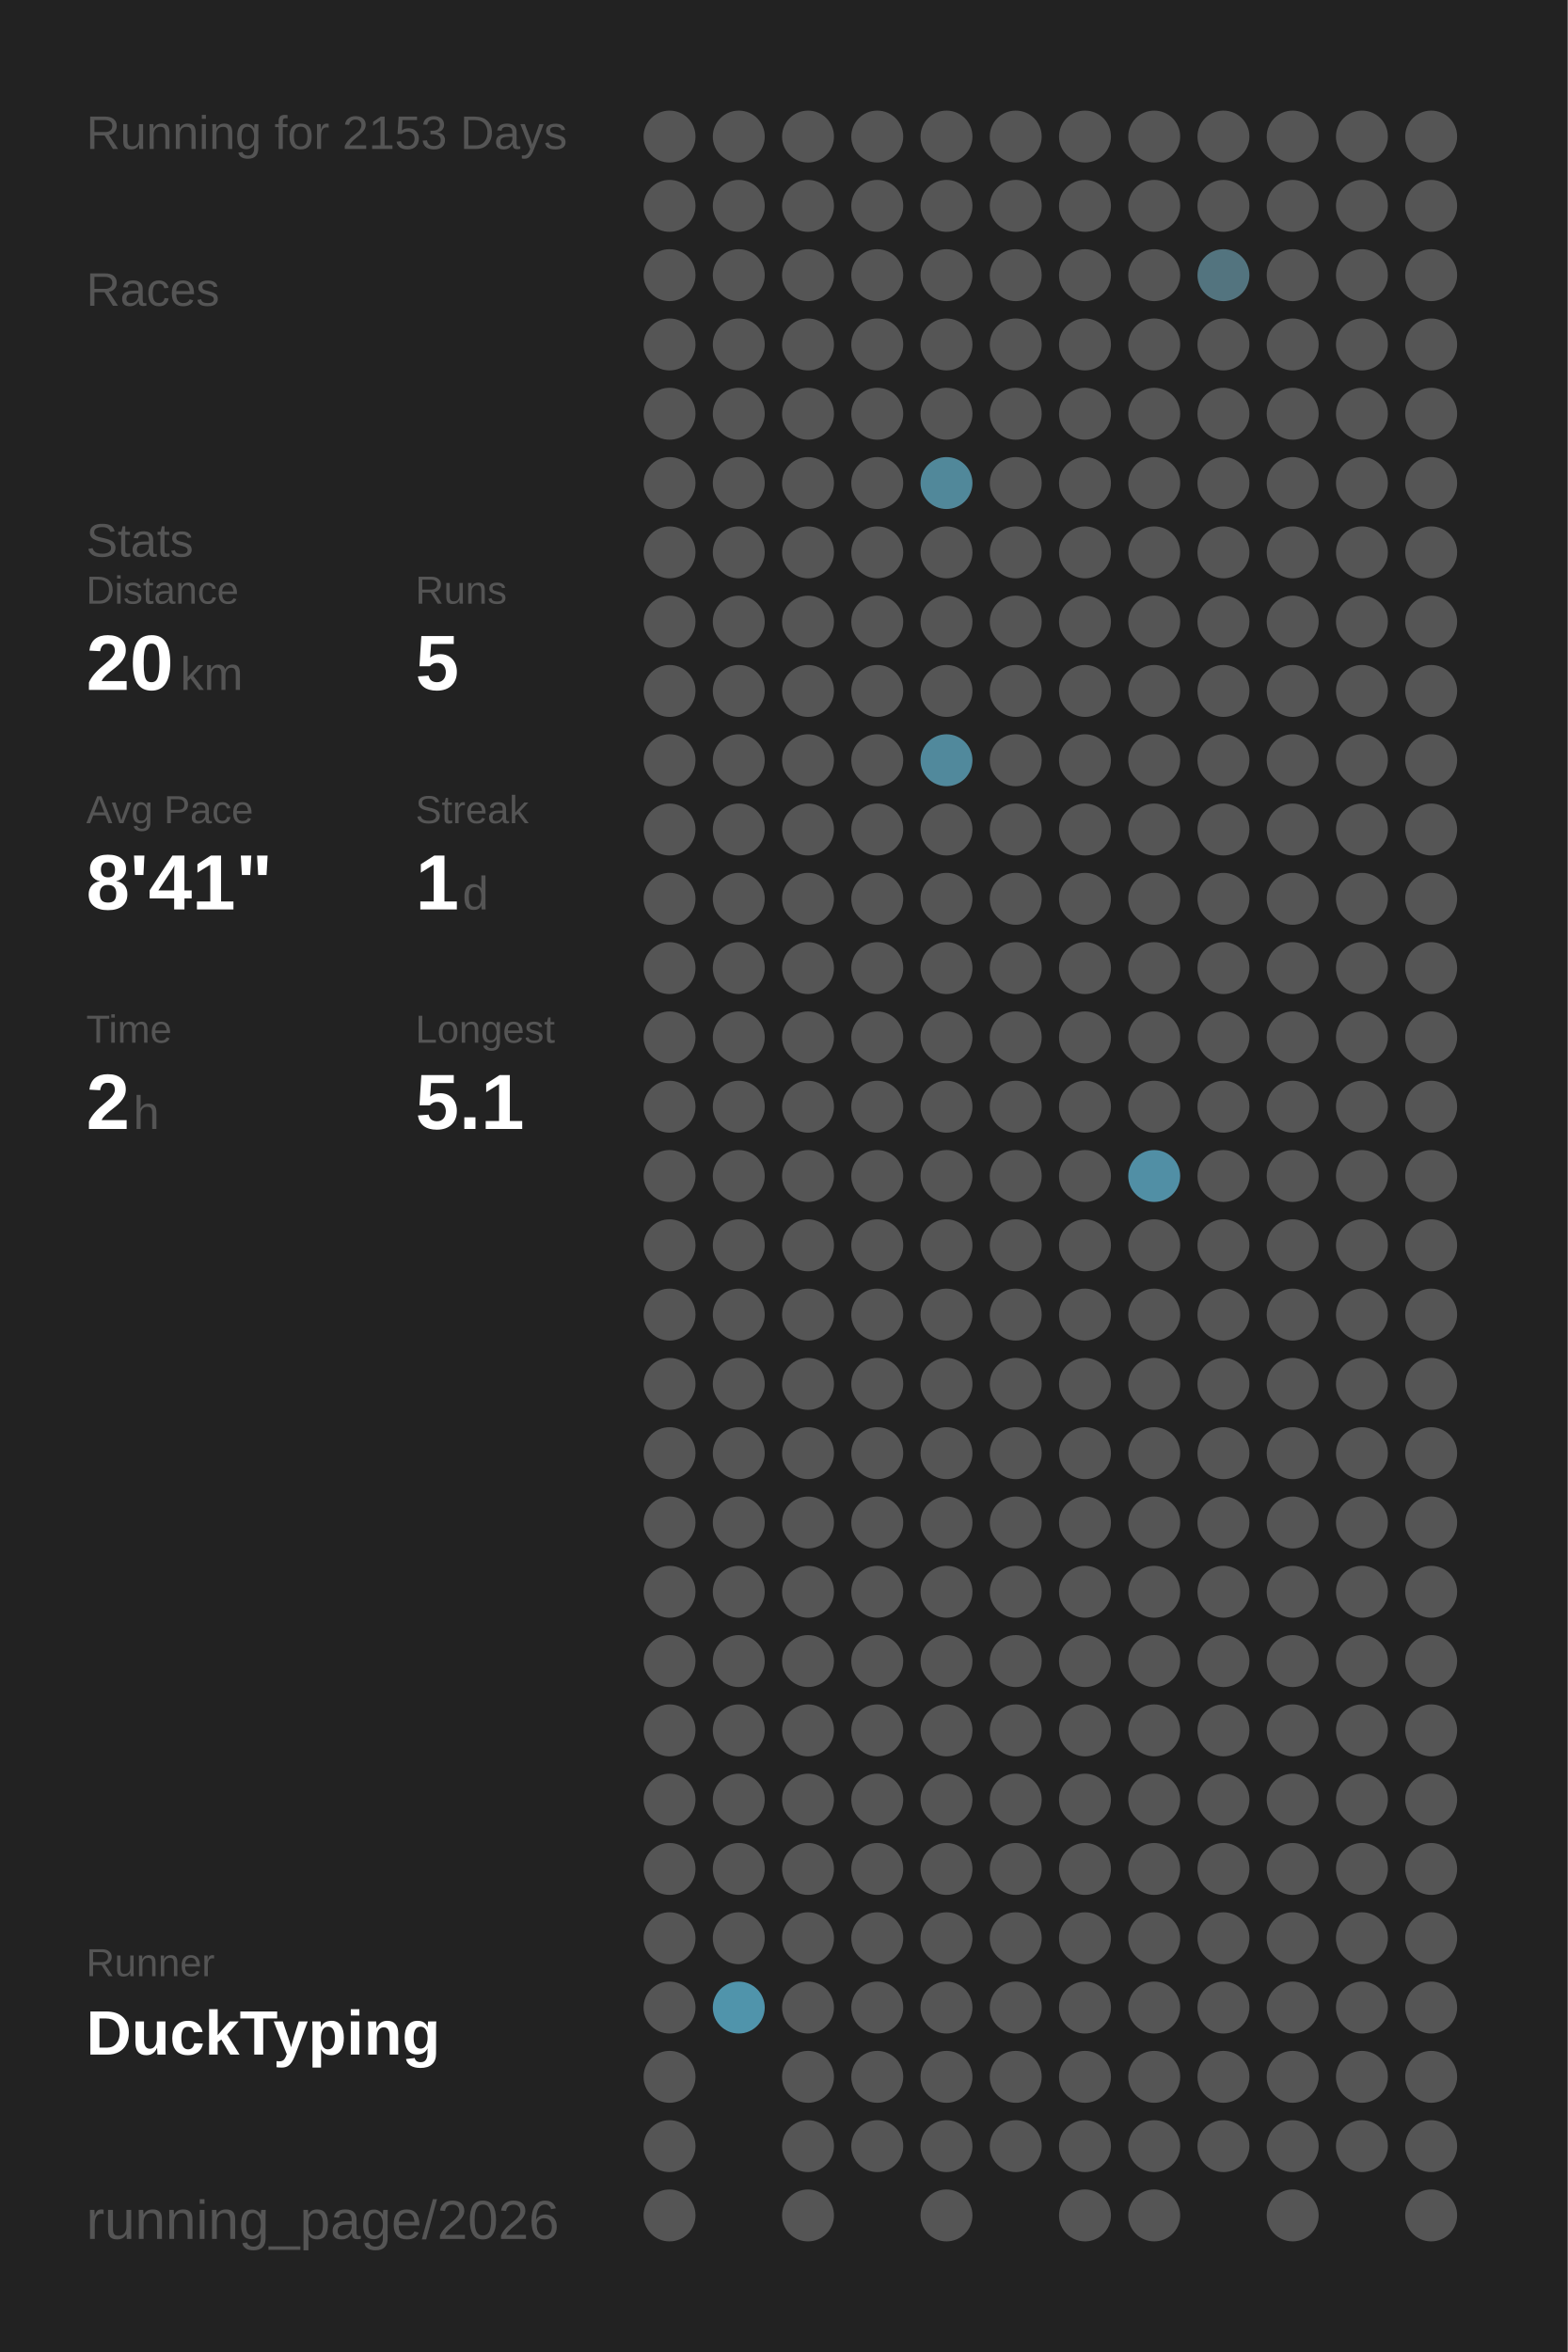
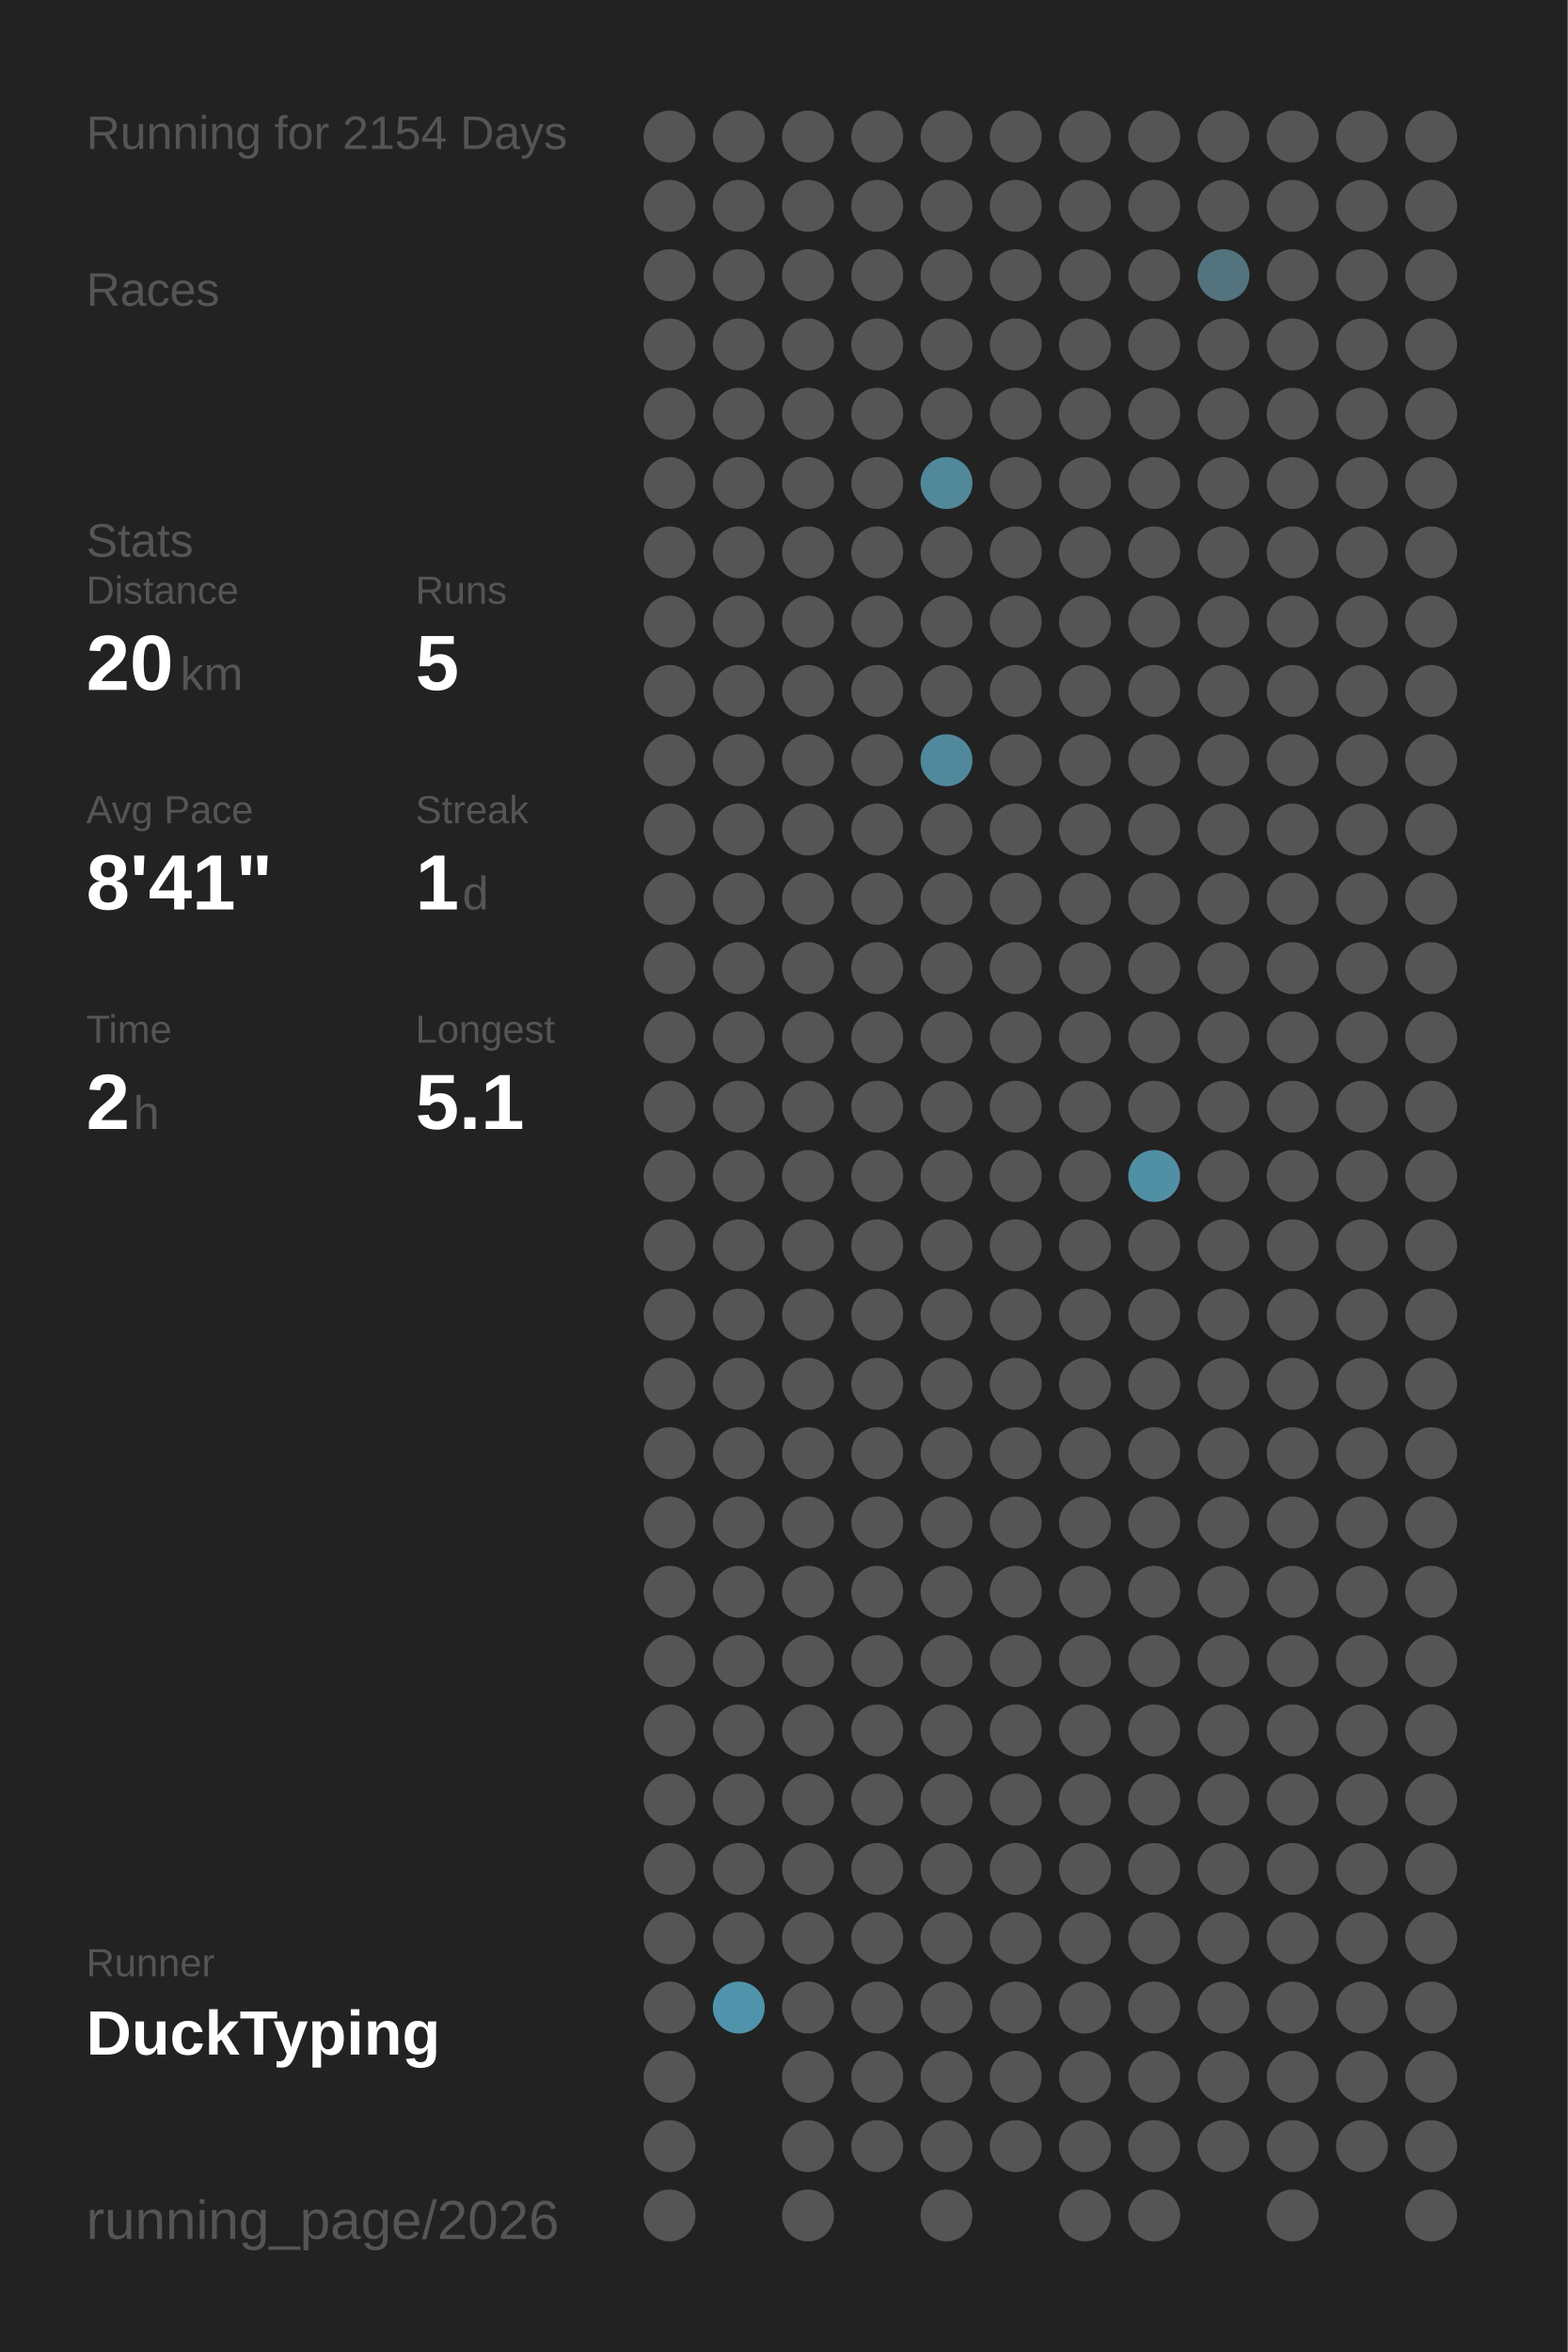
<svg xmlns="http://www.w3.org/2000/svg" baseProfile="full" height="300mm" version="1.1" viewBox="0,0,200,300" width="200mm">
  <defs />
  <rect fill="#222222" height="300" width="200" x="0" y="0" />
-   <text fill="#555555" style="font-size:6px; font-family:Arial;" x="11" y="19">Running for 2153 Days</text>
+   <text fill="#555555" style="font-size:6px; font-family:Arial;" x="11" y="19">Running for 2154 Days</text>
  <text fill="#555555" style="font-size:6px; font-family:Arial;" x="11" y="39">Races</text>
  <text fill="#555555" style="font-size:6px; font-family:Arial;" x="11" y="71">Stats</text>
  <text fill="#555555" style="font-size:5px; font-family:Arial;" x="11" y="77">Distance</text>
  <text fill="#FFFFFF" style="font-size:10px; font-family:Arial; font-weight:bold;" x="11" y="88">20</text>
  <text fill="#555555" style="font-size:6px; font-family:Arial;" x="23" y="88">km</text>
  <text fill="#555555" style="font-size:5px; font-family:Arial;" x="53" y="77">Runs</text>
  <text fill="#FFFFFF" style="font-size:10px; font-family:Arial; font-weight:bold;" x="53" y="88">5</text>
  <text fill="#555555" style="font-size:5px; font-family:Arial;" x="11" y="105">Avg Pace</text>
  <text fill="#FFFFFF" style="font-size:10px; font-family:Arial; font-weight:bold;" x="11" y="116">8'41"</text>
  <text fill="#555555" style="font-size:5px; font-family:Arial;" x="53" y="105">Streak</text>
  <text fill="#FFFFFF" style="font-size:10px; font-family:Arial; font-weight:bold;" x="53" y="116">1</text>
  <text fill="#555555" style="font-size:6px; font-family:Arial;" x="59" y="116">d</text>
  <text fill="#555555" style="font-size:5px; font-family:Arial;" x="11" y="133">Time</text>
  <text fill="#FFFFFF" style="font-size:10px; font-family:Arial; font-weight:bold;" x="11" y="144">2</text>
  <text fill="#555555" style="font-size:6px; font-family:Arial;" x="17" y="144">h</text>
  <text fill="#555555" style="font-size:5px; font-family:Arial;" x="53" y="133">Longest</text>
  <text fill="#FFFFFF" style="font-size:10px; font-family:Arial; font-weight:bold;" x="53" y="144">5.1</text>
  <text fill="#555555" style="font-size:5px; font-family:Arial;" x="11" y="252.065">Runner</text>
  <text fill="#FFFFFF" style="font-size:8px; font-family:Arial; font-weight:bold;" x="11" y="262.065">DuckTyping</text>
  <text fill="#555555" style="font-size:7px; font-family:Arial;" x="11" y="285.581">running_page/2026</text>
  <circle cx="85.417" cy="17.419" fill="#555555" r="3.312" />
  <circle cx="85.417" cy="26.258" fill="#555555" r="3.312" />
  <circle cx="85.417" cy="35.097" fill="#555555" r="3.312" />
  <circle cx="85.417" cy="43.935" fill="#555555" r="3.312" />
  <circle cx="85.417" cy="52.774" fill="#555555" r="3.312" />
  <circle cx="85.417" cy="61.613" fill="#555555" r="3.312" />
  <circle cx="85.417" cy="70.452" fill="#555555" r="3.312" />
  <circle cx="85.417" cy="79.29" fill="#555555" r="3.312" />
  <circle cx="85.417" cy="88.129" fill="#555555" r="3.312" />
  <circle cx="85.417" cy="96.968" fill="#555555" r="3.312" />
  <circle cx="85.417" cy="105.806" fill="#555555" r="3.312" />
  <circle cx="85.417" cy="114.645" fill="#555555" r="3.312" />
  <circle cx="85.417" cy="123.484" fill="#555555" r="3.312" />
  <circle cx="85.417" cy="132.323" fill="#555555" r="3.312" />
  <circle cx="85.417" cy="141.161" fill="#555555" r="3.312" />
  <circle cx="85.417" cy="150" fill="#555555" r="3.312" />
  <circle cx="85.417" cy="158.839" fill="#555555" r="3.312" />
  <circle cx="85.417" cy="167.677" fill="#555555" r="3.312" />
  <circle cx="85.417" cy="176.516" fill="#555555" r="3.312" />
  <circle cx="85.417" cy="185.355" fill="#555555" r="3.312" />
  <circle cx="85.417" cy="194.194" fill="#555555" r="3.312" />
  <circle cx="85.417" cy="203.032" fill="#555555" r="3.312" />
  <circle cx="85.417" cy="211.871" fill="#555555" r="3.312" />
  <circle cx="85.417" cy="220.71" fill="#555555" r="3.312" />
  <circle cx="85.417" cy="229.548" fill="#555555" r="3.312" />
  <circle cx="85.417" cy="238.387" fill="#555555" r="3.312" />
  <circle cx="85.417" cy="247.226" fill="#555555" r="3.312" />
  <circle cx="85.417" cy="256.065" fill="#555555" r="3.312" />
  <circle cx="85.417" cy="264.903" fill="#555555" r="3.312" />
  <circle cx="85.417" cy="273.742" fill="#555555" r="3.312" />
  <circle cx="85.417" cy="282.581" fill="#555555" r="3.312" />
  <circle cx="94.25" cy="17.419" fill="#555555" r="3.312" />
  <circle cx="94.25" cy="26.258" fill="#555555" r="3.312" />
  <circle cx="94.25" cy="35.097" fill="#555555" r="3.312" />
  <circle cx="94.25" cy="43.935" fill="#555555" r="3.312" />
  <circle cx="94.25" cy="52.774" fill="#555555" r="3.312" />
  <circle cx="94.25" cy="61.613" fill="#555555" r="3.312" />
  <circle cx="94.25" cy="70.452" fill="#555555" r="3.312" />
  <circle cx="94.25" cy="79.29" fill="#555555" r="3.312" />
  <circle cx="94.25" cy="88.129" fill="#555555" r="3.312" />
  <circle cx="94.25" cy="96.968" fill="#555555" r="3.312" />
  <circle cx="94.25" cy="105.806" fill="#555555" r="3.312" />
  <circle cx="94.25" cy="114.645" fill="#555555" r="3.312" />
  <circle cx="94.25" cy="123.484" fill="#555555" r="3.312" />
  <circle cx="94.25" cy="132.323" fill="#555555" r="3.312" />
  <circle cx="94.25" cy="141.161" fill="#555555" r="3.312" />
  <circle cx="94.25" cy="150" fill="#555555" r="3.312" />
  <circle cx="94.25" cy="158.839" fill="#555555" r="3.312" />
  <circle cx="94.25" cy="167.677" fill="#555555" r="3.312" />
  <circle cx="94.25" cy="176.516" fill="#555555" r="3.312" />
  <circle cx="94.25" cy="185.355" fill="#555555" r="3.312" />
  <circle cx="94.25" cy="194.194" fill="#555555" r="3.312" />
  <circle cx="94.25" cy="203.032" fill="#555555" r="3.312" />
  <circle cx="94.25" cy="211.871" fill="#555555" r="3.312" />
  <circle cx="94.25" cy="220.71" fill="#555555" r="3.312" />
  <circle cx="94.25" cy="229.548" fill="#555555" r="3.312" />
  <circle cx="94.25" cy="238.387" fill="#555555" r="3.312" />
  <circle cx="94.25" cy="247.226" fill="#555555" r="3.312" />
  <circle cx="94.25" cy="256.065" fill="#5094ab" r="3.312" />
  <circle cx="103.083" cy="17.419" fill="#555555" r="3.312" />
  <circle cx="103.083" cy="26.258" fill="#555555" r="3.312" />
  <circle cx="103.083" cy="35.097" fill="#555555" r="3.312" />
  <circle cx="103.083" cy="43.935" fill="#555555" r="3.312" />
  <circle cx="103.083" cy="52.774" fill="#555555" r="3.312" />
  <circle cx="103.083" cy="61.613" fill="#555555" r="3.312" />
  <circle cx="103.083" cy="70.452" fill="#555555" r="3.312" />
  <circle cx="103.083" cy="79.29" fill="#555555" r="3.312" />
  <circle cx="103.083" cy="88.129" fill="#555555" r="3.312" />
  <circle cx="103.083" cy="96.968" fill="#555555" r="3.312" />
  <circle cx="103.083" cy="105.806" fill="#555555" r="3.312" />
  <circle cx="103.083" cy="114.645" fill="#555555" r="3.312" />
  <circle cx="103.083" cy="123.484" fill="#555555" r="3.312" />
  <circle cx="103.083" cy="132.323" fill="#555555" r="3.312" />
  <circle cx="103.083" cy="141.161" fill="#555555" r="3.312" />
  <circle cx="103.083" cy="150" fill="#555555" r="3.312" />
  <circle cx="103.083" cy="158.839" fill="#555555" r="3.312" />
  <circle cx="103.083" cy="167.677" fill="#555555" r="3.312" />
  <circle cx="103.083" cy="176.516" fill="#555555" r="3.312" />
  <circle cx="103.083" cy="185.355" fill="#555555" r="3.312" />
  <circle cx="103.083" cy="194.194" fill="#555555" r="3.312" />
  <circle cx="103.083" cy="203.032" fill="#555555" r="3.312" />
  <circle cx="103.083" cy="211.871" fill="#555555" r="3.312" />
  <circle cx="103.083" cy="220.71" fill="#555555" r="3.312" />
  <circle cx="103.083" cy="229.548" fill="#555555" r="3.312" />
  <circle cx="103.083" cy="238.387" fill="#555555" r="3.312" />
  <circle cx="103.083" cy="247.226" fill="#555555" r="3.312" />
  <circle cx="103.083" cy="256.065" fill="#555555" r="3.312" />
  <circle cx="103.083" cy="264.903" fill="#555555" r="3.312" />
  <circle cx="103.083" cy="273.742" fill="#555555" r="3.312" />
  <circle cx="103.083" cy="282.581" fill="#555555" r="3.312" />
  <circle cx="111.917" cy="17.419" fill="#555555" r="3.312" />
  <circle cx="111.917" cy="26.258" fill="#555555" r="3.312" />
  <circle cx="111.917" cy="35.097" fill="#555555" r="3.312" />
  <circle cx="111.917" cy="43.935" fill="#555555" r="3.312" />
  <circle cx="111.917" cy="52.774" fill="#555555" r="3.312" />
  <circle cx="111.917" cy="61.613" fill="#555555" r="3.312" />
  <circle cx="111.917" cy="70.452" fill="#555555" r="3.312" />
  <circle cx="111.917" cy="79.29" fill="#555555" r="3.312" />
  <circle cx="111.917" cy="88.129" fill="#555555" r="3.312" />
  <circle cx="111.917" cy="96.968" fill="#555555" r="3.312" />
  <circle cx="111.917" cy="105.806" fill="#555555" r="3.312" />
  <circle cx="111.917" cy="114.645" fill="#555555" r="3.312" />
  <circle cx="111.917" cy="123.484" fill="#555555" r="3.312" />
  <circle cx="111.917" cy="132.323" fill="#555555" r="3.312" />
  <circle cx="111.917" cy="141.161" fill="#555555" r="3.312" />
  <circle cx="111.917" cy="150" fill="#555555" r="3.312" />
  <circle cx="111.917" cy="158.839" fill="#555555" r="3.312" />
  <circle cx="111.917" cy="167.677" fill="#555555" r="3.312" />
  <circle cx="111.917" cy="176.516" fill="#555555" r="3.312" />
  <circle cx="111.917" cy="185.355" fill="#555555" r="3.312" />
  <circle cx="111.917" cy="194.194" fill="#555555" r="3.312" />
  <circle cx="111.917" cy="203.032" fill="#555555" r="3.312" />
  <circle cx="111.917" cy="211.871" fill="#555555" r="3.312" />
  <circle cx="111.917" cy="220.71" fill="#555555" r="3.312" />
  <circle cx="111.917" cy="229.548" fill="#555555" r="3.312" />
  <circle cx="111.917" cy="238.387" fill="#555555" r="3.312" />
  <circle cx="111.917" cy="247.226" fill="#555555" r="3.312" />
  <circle cx="111.917" cy="256.065" fill="#555555" r="3.312" />
  <circle cx="111.917" cy="264.903" fill="#555555" r="3.312" />
  <circle cx="111.917" cy="273.742" fill="#555555" r="3.312" />
  <circle cx="120.75" cy="17.419" fill="#555555" r="3.312" />
  <circle cx="120.75" cy="26.258" fill="#555555" r="3.312" />
  <circle cx="120.75" cy="35.097" fill="#555555" r="3.312" />
  <circle cx="120.75" cy="43.935" fill="#555555" r="3.312" />
  <circle cx="120.75" cy="52.774" fill="#555555" r="3.312" />
  <circle cx="120.75" cy="61.613" fill="#51889a" r="3.312" />
  <circle cx="120.75" cy="70.452" fill="#555555" r="3.312" />
  <circle cx="120.75" cy="79.29" fill="#555555" r="3.312" />
  <circle cx="120.75" cy="88.129" fill="#555555" r="3.312" />
  <circle cx="120.75" cy="96.968" fill="#51899c" r="3.312" />
  <circle cx="120.75" cy="105.806" fill="#555555" r="3.312" />
  <circle cx="120.75" cy="114.645" fill="#555555" r="3.312" />
  <circle cx="120.75" cy="123.484" fill="#555555" r="3.312" />
  <circle cx="120.75" cy="132.323" fill="#555555" r="3.312" />
  <circle cx="120.75" cy="141.161" fill="#555555" r="3.312" />
  <circle cx="120.75" cy="150" fill="#555555" r="3.312" />
  <circle cx="120.75" cy="158.839" fill="#555555" r="3.312" />
  <circle cx="120.75" cy="167.677" fill="#555555" r="3.312" />
  <circle cx="120.75" cy="176.516" fill="#555555" r="3.312" />
  <circle cx="120.75" cy="185.355" fill="#555555" r="3.312" />
  <circle cx="120.75" cy="194.194" fill="#555555" r="3.312" />
  <circle cx="120.75" cy="203.032" fill="#555555" r="3.312" />
  <circle cx="120.75" cy="211.871" fill="#555555" r="3.312" />
  <circle cx="120.75" cy="220.71" fill="#555555" r="3.312" />
  <circle cx="120.75" cy="229.548" fill="#555555" r="3.312" />
  <circle cx="120.75" cy="238.387" fill="#555555" r="3.312" />
  <circle cx="120.75" cy="247.226" fill="#555555" r="3.312" />
  <circle cx="120.75" cy="256.065" fill="#555555" r="3.312" />
  <circle cx="120.75" cy="264.903" fill="#555555" r="3.312" />
  <circle cx="120.75" cy="273.742" fill="#555555" r="3.312" />
  <circle cx="120.75" cy="282.581" fill="#555555" r="3.312" />
  <circle cx="129.583" cy="17.419" fill="#555555" r="3.312" />
  <circle cx="129.583" cy="26.258" fill="#555555" r="3.312" />
  <circle cx="129.583" cy="35.097" fill="#555555" r="3.312" />
  <circle cx="129.583" cy="43.935" fill="#555555" r="3.312" />
  <circle cx="129.583" cy="52.774" fill="#555555" r="3.312" />
  <circle cx="129.583" cy="61.613" fill="#555555" r="3.312" />
  <circle cx="129.583" cy="70.452" fill="#555555" r="3.312" />
  <circle cx="129.583" cy="79.29" fill="#555555" r="3.312" />
  <circle cx="129.583" cy="88.129" fill="#555555" r="3.312" />
  <circle cx="129.583" cy="96.968" fill="#555555" r="3.312" />
  <circle cx="129.583" cy="105.806" fill="#555555" r="3.312" />
  <circle cx="129.583" cy="114.645" fill="#555555" r="3.312" />
  <circle cx="129.583" cy="123.484" fill="#555555" r="3.312" />
  <circle cx="129.583" cy="132.323" fill="#555555" r="3.312" />
  <circle cx="129.583" cy="141.161" fill="#555555" r="3.312" />
  <circle cx="129.583" cy="150" fill="#555555" r="3.312" />
  <circle cx="129.583" cy="158.839" fill="#555555" r="3.312" />
  <circle cx="129.583" cy="167.677" fill="#555555" r="3.312" />
  <circle cx="129.583" cy="176.516" fill="#555555" r="3.312" />
  <circle cx="129.583" cy="185.355" fill="#555555" r="3.312" />
  <circle cx="129.583" cy="194.194" fill="#555555" r="3.312" />
  <circle cx="129.583" cy="203.032" fill="#555555" r="3.312" />
  <circle cx="129.583" cy="211.871" fill="#555555" r="3.312" />
  <circle cx="129.583" cy="220.71" fill="#555555" r="3.312" />
  <circle cx="129.583" cy="229.548" fill="#555555" r="3.312" />
  <circle cx="129.583" cy="238.387" fill="#555555" r="3.312" />
  <circle cx="129.583" cy="247.226" fill="#555555" r="3.312" />
  <circle cx="129.583" cy="256.065" fill="#555555" r="3.312" />
  <circle cx="129.583" cy="264.903" fill="#555555" r="3.312" />
  <circle cx="129.583" cy="273.742" fill="#555555" r="3.312" />
  <circle cx="138.417" cy="17.419" fill="#555555" r="3.312" />
  <circle cx="138.417" cy="26.258" fill="#555555" r="3.312" />
  <circle cx="138.417" cy="35.097" fill="#555555" r="3.312" />
  <circle cx="138.417" cy="43.935" fill="#555555" r="3.312" />
  <circle cx="138.417" cy="52.774" fill="#555555" r="3.312" />
  <circle cx="138.417" cy="61.613" fill="#555555" r="3.312" />
  <circle cx="138.417" cy="70.452" fill="#555555" r="3.312" />
  <circle cx="138.417" cy="79.29" fill="#555555" r="3.312" />
  <circle cx="138.417" cy="88.129" fill="#555555" r="3.312" />
  <circle cx="138.417" cy="96.968" fill="#555555" r="3.312" />
  <circle cx="138.417" cy="105.806" fill="#555555" r="3.312" />
  <circle cx="138.417" cy="114.645" fill="#555555" r="3.312" />
  <circle cx="138.417" cy="123.484" fill="#555555" r="3.312" />
  <circle cx="138.417" cy="132.323" fill="#555555" r="3.312" />
  <circle cx="138.417" cy="141.161" fill="#555555" r="3.312" />
  <circle cx="138.417" cy="150" fill="#555555" r="3.312" />
  <circle cx="138.417" cy="158.839" fill="#555555" r="3.312" />
  <circle cx="138.417" cy="167.677" fill="#555555" r="3.312" />
  <circle cx="138.417" cy="176.516" fill="#555555" r="3.312" />
  <circle cx="138.417" cy="185.355" fill="#555555" r="3.312" />
  <circle cx="138.417" cy="194.194" fill="#555555" r="3.312" />
  <circle cx="138.417" cy="203.032" fill="#555555" r="3.312" />
  <circle cx="138.417" cy="211.871" fill="#555555" r="3.312" />
  <circle cx="138.417" cy="220.71" fill="#555555" r="3.312" />
  <circle cx="138.417" cy="229.548" fill="#555555" r="3.312" />
  <circle cx="138.417" cy="238.387" fill="#555555" r="3.312" />
  <circle cx="138.417" cy="247.226" fill="#555555" r="3.312" />
  <circle cx="138.417" cy="256.065" fill="#555555" r="3.312" />
  <circle cx="138.417" cy="264.903" fill="#555555" r="3.312" />
  <circle cx="138.417" cy="273.742" fill="#555555" r="3.312" />
  <circle cx="138.417" cy="282.581" fill="#555555" r="3.312" />
  <circle cx="147.25" cy="17.419" fill="#555555" r="3.312" />
  <circle cx="147.25" cy="26.258" fill="#555555" r="3.312" />
  <circle cx="147.25" cy="35.097" fill="#555555" r="3.312" />
  <circle cx="147.25" cy="43.935" fill="#555555" r="3.312" />
  <circle cx="147.25" cy="52.774" fill="#555555" r="3.312" />
  <circle cx="147.25" cy="61.613" fill="#555555" r="3.312" />
  <circle cx="147.25" cy="70.452" fill="#555555" r="3.312" />
  <circle cx="147.25" cy="79.29" fill="#555555" r="3.312" />
  <circle cx="147.25" cy="88.129" fill="#555555" r="3.312" />
  <circle cx="147.25" cy="96.968" fill="#555555" r="3.312" />
  <circle cx="147.25" cy="105.806" fill="#555555" r="3.312" />
  <circle cx="147.25" cy="114.645" fill="#555555" r="3.312" />
  <circle cx="147.25" cy="123.484" fill="#555555" r="3.312" />
  <circle cx="147.25" cy="132.323" fill="#555555" r="3.312" />
  <circle cx="147.25" cy="141.161" fill="#555555" r="3.312" />
  <circle cx="147.25" cy="150" fill="#518fa5" r="3.312" />
  <circle cx="147.25" cy="158.839" fill="#555555" r="3.312" />
  <circle cx="147.25" cy="167.677" fill="#555555" r="3.312" />
  <circle cx="147.25" cy="176.516" fill="#555555" r="3.312" />
  <circle cx="147.25" cy="185.355" fill="#555555" r="3.312" />
  <circle cx="147.25" cy="194.194" fill="#555555" r="3.312" />
  <circle cx="147.25" cy="203.032" fill="#555555" r="3.312" />
  <circle cx="147.25" cy="211.871" fill="#555555" r="3.312" />
  <circle cx="147.25" cy="220.71" fill="#555555" r="3.312" />
  <circle cx="147.25" cy="229.548" fill="#555555" r="3.312" />
  <circle cx="147.25" cy="238.387" fill="#555555" r="3.312" />
  <circle cx="147.25" cy="247.226" fill="#555555" r="3.312" />
  <circle cx="147.25" cy="256.065" fill="#555555" r="3.312" />
  <circle cx="147.25" cy="264.903" fill="#555555" r="3.312" />
  <circle cx="147.25" cy="273.742" fill="#555555" r="3.312" />
  <circle cx="147.25" cy="282.581" fill="#555555" r="3.312" />
  <circle cx="156.083" cy="17.419" fill="#555555" r="3.312" />
  <circle cx="156.083" cy="26.258" fill="#555555" r="3.312" />
  <circle cx="156.083" cy="35.097" fill="#53747f" r="3.312" />
  <circle cx="156.083" cy="43.935" fill="#555555" r="3.312" />
  <circle cx="156.083" cy="52.774" fill="#555555" r="3.312" />
  <circle cx="156.083" cy="61.613" fill="#555555" r="3.312" />
  <circle cx="156.083" cy="70.452" fill="#555555" r="3.312" />
  <circle cx="156.083" cy="79.29" fill="#555555" r="3.312" />
  <circle cx="156.083" cy="88.129" fill="#555555" r="3.312" />
  <circle cx="156.083" cy="96.968" fill="#555555" r="3.312" />
  <circle cx="156.083" cy="105.806" fill="#555555" r="3.312" />
  <circle cx="156.083" cy="114.645" fill="#555555" r="3.312" />
  <circle cx="156.083" cy="123.484" fill="#555555" r="3.312" />
  <circle cx="156.083" cy="132.323" fill="#555555" r="3.312" />
  <circle cx="156.083" cy="141.161" fill="#555555" r="3.312" />
  <circle cx="156.083" cy="150" fill="#555555" r="3.312" />
  <circle cx="156.083" cy="158.839" fill="#555555" r="3.312" />
  <circle cx="156.083" cy="167.677" fill="#555555" r="3.312" />
  <circle cx="156.083" cy="176.516" fill="#555555" r="3.312" />
  <circle cx="156.083" cy="185.355" fill="#555555" r="3.312" />
  <circle cx="156.083" cy="194.194" fill="#555555" r="3.312" />
  <circle cx="156.083" cy="203.032" fill="#555555" r="3.312" />
  <circle cx="156.083" cy="211.871" fill="#555555" r="3.312" />
  <circle cx="156.083" cy="220.71" fill="#555555" r="3.312" />
  <circle cx="156.083" cy="229.548" fill="#555555" r="3.312" />
  <circle cx="156.083" cy="238.387" fill="#555555" r="3.312" />
  <circle cx="156.083" cy="247.226" fill="#555555" r="3.312" />
  <circle cx="156.083" cy="256.065" fill="#555555" r="3.312" />
  <circle cx="156.083" cy="264.903" fill="#555555" r="3.312" />
  <circle cx="156.083" cy="273.742" fill="#555555" r="3.312" />
  <circle cx="164.917" cy="17.419" fill="#555555" r="3.312" />
  <circle cx="164.917" cy="26.258" fill="#555555" r="3.312" />
  <circle cx="164.917" cy="35.097" fill="#555555" r="3.312" />
  <circle cx="164.917" cy="43.935" fill="#555555" r="3.312" />
  <circle cx="164.917" cy="52.774" fill="#555555" r="3.312" />
  <circle cx="164.917" cy="61.613" fill="#555555" r="3.312" />
  <circle cx="164.917" cy="70.452" fill="#555555" r="3.312" />
  <circle cx="164.917" cy="79.29" fill="#555555" r="3.312" />
  <circle cx="164.917" cy="88.129" fill="#555555" r="3.312" />
  <circle cx="164.917" cy="96.968" fill="#555555" r="3.312" />
  <circle cx="164.917" cy="105.806" fill="#555555" r="3.312" />
  <circle cx="164.917" cy="114.645" fill="#555555" r="3.312" />
  <circle cx="164.917" cy="123.484" fill="#555555" r="3.312" />
  <circle cx="164.917" cy="132.323" fill="#555555" r="3.312" />
  <circle cx="164.917" cy="141.161" fill="#555555" r="3.312" />
  <circle cx="164.917" cy="150" fill="#555555" r="3.312" />
  <circle cx="164.917" cy="158.839" fill="#555555" r="3.312" />
  <circle cx="164.917" cy="167.677" fill="#555555" r="3.312" />
  <circle cx="164.917" cy="176.516" fill="#555555" r="3.312" />
  <circle cx="164.917" cy="185.355" fill="#555555" r="3.312" />
  <circle cx="164.917" cy="194.194" fill="#555555" r="3.312" />
  <circle cx="164.917" cy="203.032" fill="#555555" r="3.312" />
  <circle cx="164.917" cy="211.871" fill="#555555" r="3.312" />
  <circle cx="164.917" cy="220.71" fill="#555555" r="3.312" />
  <circle cx="164.917" cy="229.548" fill="#555555" r="3.312" />
  <circle cx="164.917" cy="238.387" fill="#555555" r="3.312" />
  <circle cx="164.917" cy="247.226" fill="#555555" r="3.312" />
  <circle cx="164.917" cy="256.065" fill="#555555" r="3.312" />
  <circle cx="164.917" cy="264.903" fill="#555555" r="3.312" />
  <circle cx="164.917" cy="273.742" fill="#555555" r="3.312" />
  <circle cx="164.917" cy="282.581" fill="#555555" r="3.312" />
  <circle cx="173.75" cy="17.419" fill="#555555" r="3.312" />
  <circle cx="173.75" cy="26.258" fill="#555555" r="3.312" />
  <circle cx="173.75" cy="35.097" fill="#555555" r="3.312" />
  <circle cx="173.75" cy="43.935" fill="#555555" r="3.312" />
  <circle cx="173.75" cy="52.774" fill="#555555" r="3.312" />
  <circle cx="173.75" cy="61.613" fill="#555555" r="3.312" />
  <circle cx="173.75" cy="70.452" fill="#555555" r="3.312" />
  <circle cx="173.75" cy="79.29" fill="#555555" r="3.312" />
  <circle cx="173.75" cy="88.129" fill="#555555" r="3.312" />
  <circle cx="173.75" cy="96.968" fill="#555555" r="3.312" />
  <circle cx="173.75" cy="105.806" fill="#555555" r="3.312" />
  <circle cx="173.75" cy="114.645" fill="#555555" r="3.312" />
  <circle cx="173.75" cy="123.484" fill="#555555" r="3.312" />
  <circle cx="173.75" cy="132.323" fill="#555555" r="3.312" />
  <circle cx="173.75" cy="141.161" fill="#555555" r="3.312" />
  <circle cx="173.75" cy="150" fill="#555555" r="3.312" />
  <circle cx="173.75" cy="158.839" fill="#555555" r="3.312" />
  <circle cx="173.75" cy="167.677" fill="#555555" r="3.312" />
  <circle cx="173.75" cy="176.516" fill="#555555" r="3.312" />
  <circle cx="173.75" cy="185.355" fill="#555555" r="3.312" />
  <circle cx="173.75" cy="194.194" fill="#555555" r="3.312" />
  <circle cx="173.75" cy="203.032" fill="#555555" r="3.312" />
  <circle cx="173.75" cy="211.871" fill="#555555" r="3.312" />
  <circle cx="173.75" cy="220.71" fill="#555555" r="3.312" />
  <circle cx="173.75" cy="229.548" fill="#555555" r="3.312" />
  <circle cx="173.75" cy="238.387" fill="#555555" r="3.312" />
  <circle cx="173.75" cy="247.226" fill="#555555" r="3.312" />
  <circle cx="173.75" cy="256.065" fill="#555555" r="3.312" />
  <circle cx="173.75" cy="264.903" fill="#555555" r="3.312" />
  <circle cx="173.75" cy="273.742" fill="#555555" r="3.312" />
  <circle cx="182.583" cy="17.419" fill="#555555" r="3.312" />
  <circle cx="182.583" cy="26.258" fill="#555555" r="3.312" />
  <circle cx="182.583" cy="35.097" fill="#555555" r="3.312" />
  <circle cx="182.583" cy="43.935" fill="#555555" r="3.312" />
  <circle cx="182.583" cy="52.774" fill="#555555" r="3.312" />
  <circle cx="182.583" cy="61.613" fill="#555555" r="3.312" />
  <circle cx="182.583" cy="70.452" fill="#555555" r="3.312" />
  <circle cx="182.583" cy="79.29" fill="#555555" r="3.312" />
  <circle cx="182.583" cy="88.129" fill="#555555" r="3.312" />
  <circle cx="182.583" cy="96.968" fill="#555555" r="3.312" />
  <circle cx="182.583" cy="105.806" fill="#555555" r="3.312" />
  <circle cx="182.583" cy="114.645" fill="#555555" r="3.312" />
  <circle cx="182.583" cy="123.484" fill="#555555" r="3.312" />
  <circle cx="182.583" cy="132.323" fill="#555555" r="3.312" />
  <circle cx="182.583" cy="141.161" fill="#555555" r="3.312" />
  <circle cx="182.583" cy="150" fill="#555555" r="3.312" />
  <circle cx="182.583" cy="158.839" fill="#555555" r="3.312" />
  <circle cx="182.583" cy="167.677" fill="#555555" r="3.312" />
  <circle cx="182.583" cy="176.516" fill="#555555" r="3.312" />
  <circle cx="182.583" cy="185.355" fill="#555555" r="3.312" />
  <circle cx="182.583" cy="194.194" fill="#555555" r="3.312" />
  <circle cx="182.583" cy="203.032" fill="#555555" r="3.312" />
  <circle cx="182.583" cy="211.871" fill="#555555" r="3.312" />
  <circle cx="182.583" cy="220.71" fill="#555555" r="3.312" />
  <circle cx="182.583" cy="229.548" fill="#555555" r="3.312" />
  <circle cx="182.583" cy="238.387" fill="#555555" r="3.312" />
  <circle cx="182.583" cy="247.226" fill="#555555" r="3.312" />
  <circle cx="182.583" cy="256.065" fill="#555555" r="3.312" />
  <circle cx="182.583" cy="264.903" fill="#555555" r="3.312" />
  <circle cx="182.583" cy="273.742" fill="#555555" r="3.312" />
  <circle cx="182.583" cy="282.581" fill="#555555" r="3.312" />
</svg>
